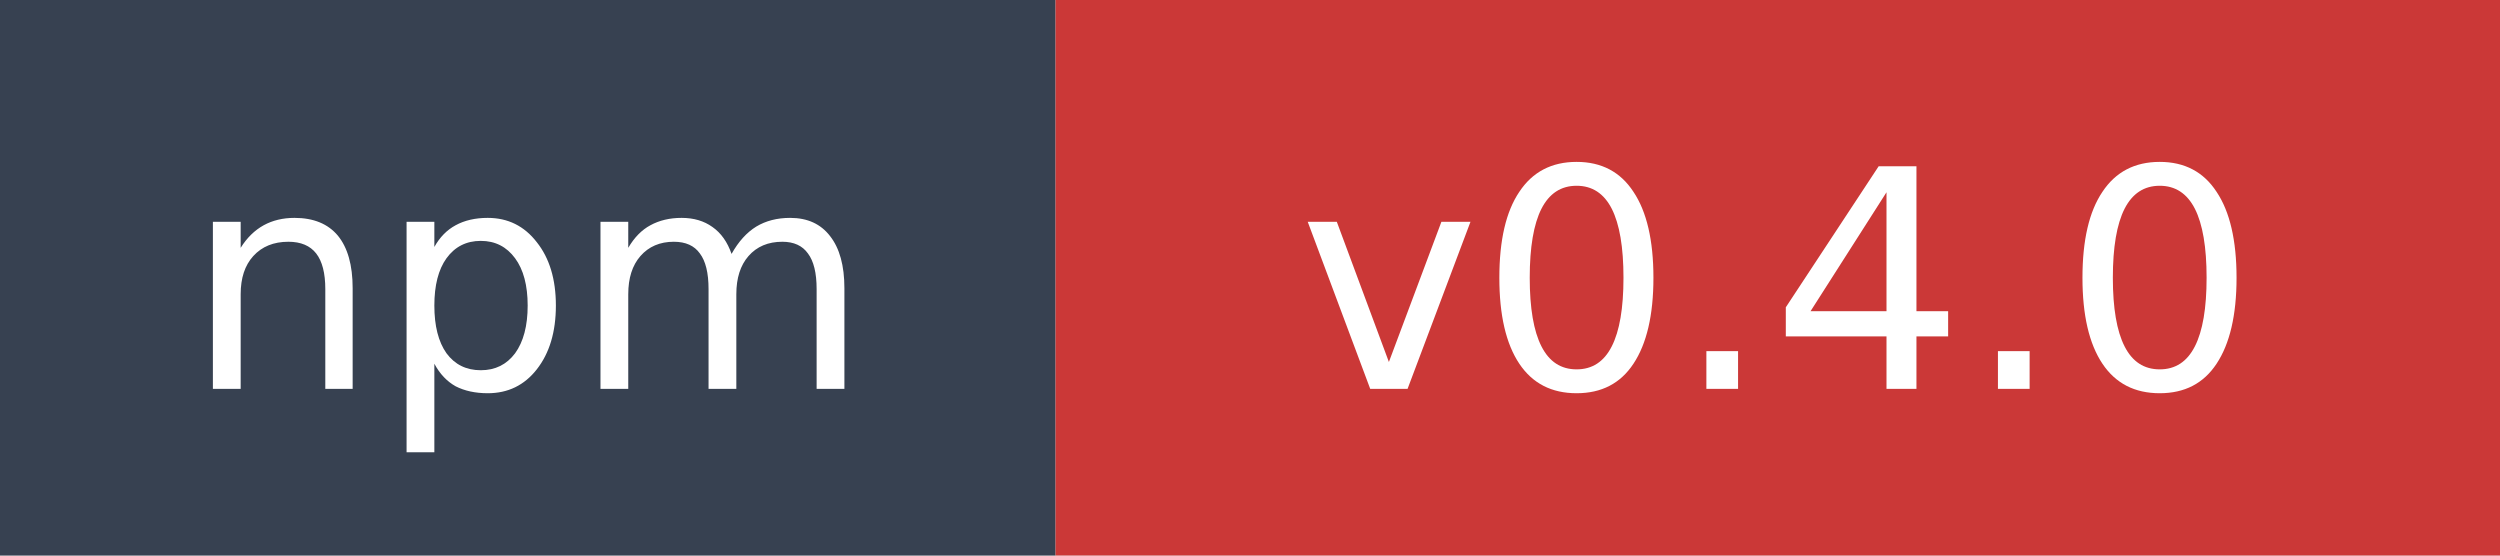
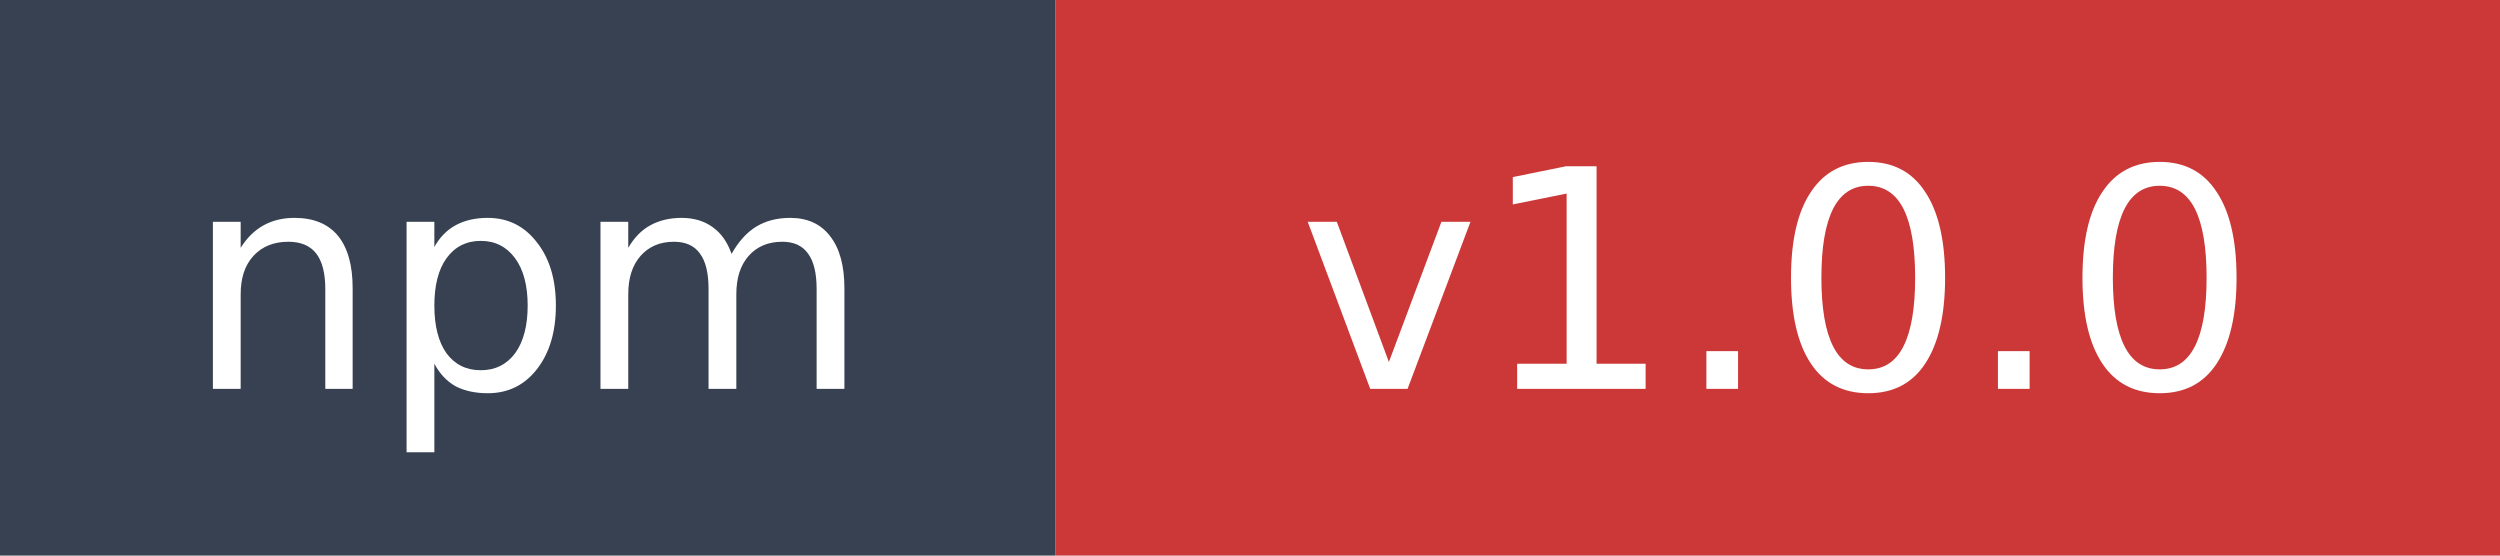
- <svg xmlns="http://www.w3.org/2000/svg" width="90" height="20" role="img" aria-label="npm: v0.4.0">
+ <svg xmlns="http://www.w3.org/2000/svg" width="90" height="20" role="img" aria-label="npm: v1.0.0">
  <rect width="38" height="20" fill="#374151" />
  <rect x="38" width="52" height="20" fill="#cb3837" />
  <text x="19" y="14" fill="#ffffff" font-family="Verdana,Geneva,DejaVu Sans,sans-serif" font-size="11" text-anchor="middle">npm</text>
-   <text x="64" y="14" fill="#ffffff" font-family="Verdana,Geneva,DejaVu Sans,sans-serif" font-size="11" text-anchor="middle">v0.4.0</text>
+   <text x="64" y="14" fill="#ffffff" font-family="Verdana,Geneva,DejaVu Sans,sans-serif" font-size="11" text-anchor="middle">v1.0.0</text>
</svg>
